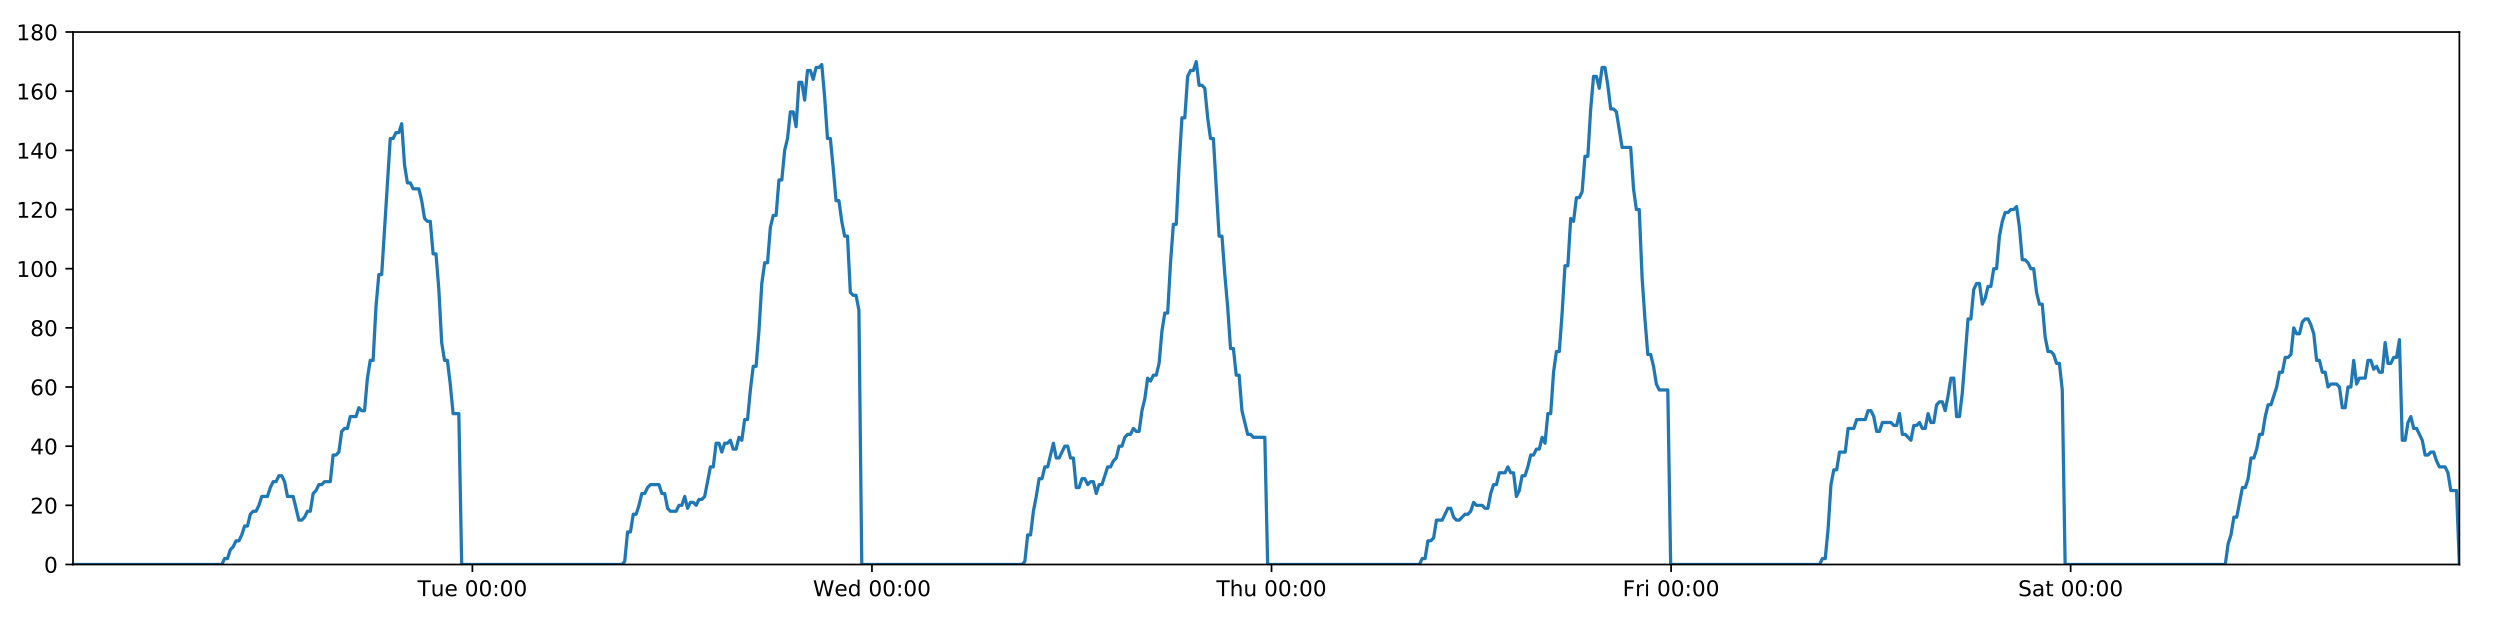
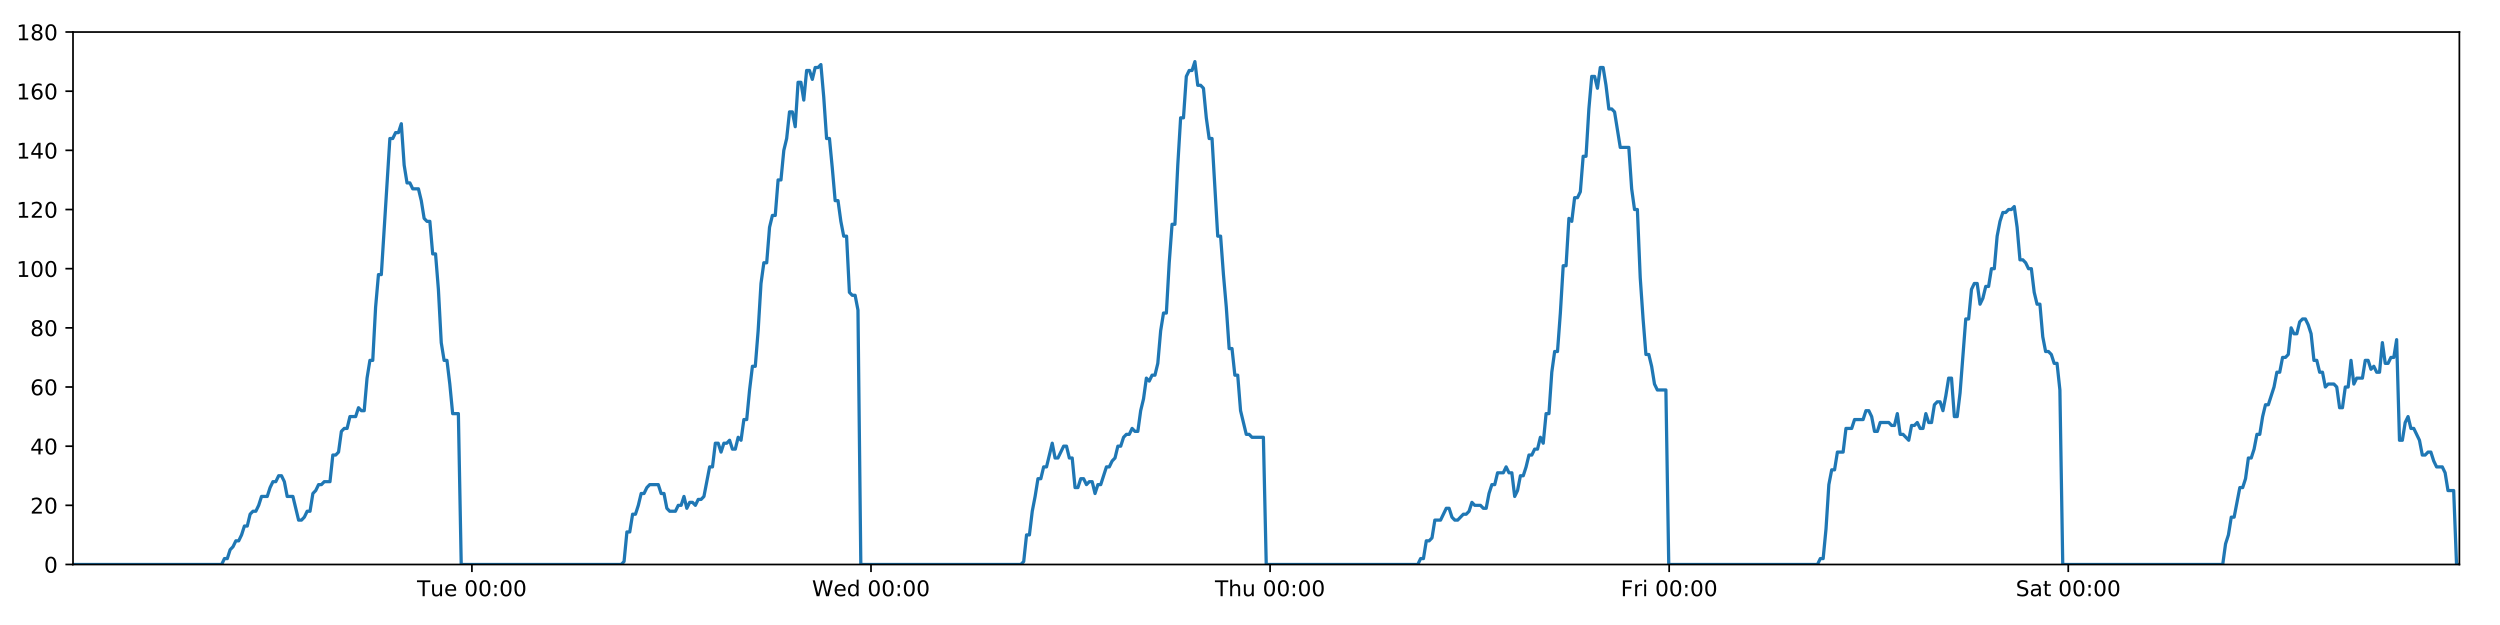
<svg xmlns="http://www.w3.org/2000/svg" xmlns:xlink="http://www.w3.org/1999/xlink" height="288pt" version="1.1" viewBox="0 0 1152 288" width="1152pt">
  <defs>
    <style type="text/css">
*{stroke-linecap:butt;stroke-linejoin:round;}
  </style>
  </defs>
  <g id="figure_1">
    <g id="patch_1">
      <path d="M 0 288  L 1152 288  L 1152 0  L 0 0  z " style="fill:#ffffff;" />
    </g>
    <g id="axes_1">
      <g id="patch_2">
        <path d="M 33.64 260.12  L 1133.28 260.12  L 1133.28 14.76  L 33.64 14.76  z " style="fill:#ffffff;" />
      </g>
      <g id="matplotlib.axis_1">
        <g id="xtick_1">
          <g id="line2d_1">
            <defs>
-               <path d="M 0 0  L 0 3.5  " id="mabe9470396" style="stroke:#000000;stroke-width:0.8;" />
-             </defs>
-             <g>
-               <use style="stroke:#000000;stroke-width:0.8;" x="217.677" xlink:href="#mabe9470396" y="260.12" />
+               <path d="M 0 0  L 0 3.5  " id="m5d389fa680" style="stroke:#000000;stroke-width:0.8;" />
+             </defs>
+             <g>
+               <use style="stroke:#000000;stroke-width:0.8;" x="217.457" xlink:href="#m5d389fa680" y="260.12" />
            </g>
          </g>
          <g id="text_1">
            <defs>
              <path d="M -0.297 72.906  L 61.375 72.906  L 61.375 64.594  L 35.5 64.594  L 35.5 0  L 25.594 0  L 25.594 64.594  L -0.297 64.594  z " id="DejaVuSans-84" />
              <path d="M 8.5 21.578  L 8.5 54.688  L 17.484 54.688  L 17.484 21.922  Q 17.484 14.156 20.5 10.266  Q 23.531 6.391 29.594 6.391  Q 36.859 6.391 41.078 11.031  Q 45.312 15.672 45.312 23.688  L 45.312 54.688  L 54.297 54.688  L 54.297 0  L 45.312 0  L 45.312 8.406  Q 42.047 3.422 37.719 1  Q 33.406 -1.422 27.688 -1.422  Q 18.266 -1.422 13.375 4.438  Q 8.5 10.297 8.5 21.578  z M 31.109 56  z " id="DejaVuSans-117" />
              <path d="M 56.203 29.594  L 56.203 25.203  L 14.891 25.203  Q 15.484 15.922 20.484 11.062  Q 25.484 6.203 34.422 6.203  Q 39.594 6.203 44.453 7.469  Q 49.312 8.734 54.109 11.281  L 54.109 2.781  Q 49.266 0.734 44.188 -0.344  Q 39.109 -1.422 33.891 -1.422  Q 20.797 -1.422 13.156 6.188  Q 5.516 13.812 5.516 26.812  Q 5.516 40.234 12.766 48.109  Q 20.016 56 32.328 56  Q 43.359 56 49.781 48.891  Q 56.203 41.797 56.203 29.594  z M 47.219 32.234  Q 47.125 39.594 43.094 43.984  Q 39.062 48.391 32.422 48.391  Q 24.906 48.391 20.391 44.141  Q 15.875 39.891 15.188 32.172  z " id="DejaVuSans-101" />
              <path id="DejaVuSans-32" />
              <path d="M 31.781 66.406  Q 24.172 66.406 20.328 58.906  Q 16.5 51.422 16.5 36.375  Q 16.5 21.391 20.328 13.891  Q 24.172 6.391 31.781 6.391  Q 39.453 6.391 43.281 13.891  Q 47.125 21.391 47.125 36.375  Q 47.125 51.422 43.281 58.906  Q 39.453 66.406 31.781 66.406  z M 31.781 74.219  Q 44.047 74.219 50.516 64.516  Q 56.984 54.828 56.984 36.375  Q 56.984 17.969 50.516 8.266  Q 44.047 -1.422 31.781 -1.422  Q 19.531 -1.422 13.062 8.266  Q 6.594 17.969 6.594 36.375  Q 6.594 54.828 13.062 64.516  Q 19.531 74.219 31.781 74.219  z " id="DejaVuSans-48" />
              <path d="M 11.719 12.406  L 22.016 12.406  L 22.016 0  L 11.719 0  z M 11.719 51.703  L 22.016 51.703  L 22.016 39.312  L 11.719 39.312  z " id="DejaVuSans-58" />
            </defs>
-             <g transform="translate(192.391 274.7184)scale(0.1 -0.1)">
+             <g transform="translate(192.1713 274.7184)scale(0.1 -0.1)">
              <use xlink:href="#DejaVuSans-84" />
              <use x="60.85" xlink:href="#DejaVuSans-117" />
              <use x="124.229" xlink:href="#DejaVuSans-101" />
              <use x="185.752" xlink:href="#DejaVuSans-32" />
              <use x="217.539" xlink:href="#DejaVuSans-48" />
              <use x="281.162" xlink:href="#DejaVuSans-48" />
              <use x="344.785" xlink:href="#DejaVuSans-58" />
              <use x="378.477" xlink:href="#DejaVuSans-48" />
              <use x="442.1" xlink:href="#DejaVuSans-48" />
            </g>
          </g>
        </g>
        <g id="xtick_2">
          <g id="line2d_2">
            <g>
-               <use style="stroke:#000000;stroke-width:0.8;" x="401.796" xlink:href="#mabe9470396" y="260.12" />
+               <use style="stroke:#000000;stroke-width:0.8;" x="401.357" xlink:href="#m5d389fa680" y="260.12" />
            </g>
          </g>
          <g id="text_2">
            <defs>
              <path d="M 3.328 72.906  L 13.281 72.906  L 28.609 11.281  L 43.891 72.906  L 54.984 72.906  L 70.312 11.281  L 85.594 72.906  L 95.609 72.906  L 77.297 0  L 64.891 0  L 49.516 63.281  L 33.984 0  L 21.578 0  z " id="DejaVuSans-87" />
              <path d="M 45.406 46.391  L 45.406 75.984  L 54.391 75.984  L 54.391 0  L 45.406 0  L 45.406 8.203  Q 42.578 3.328 38.25 0.953  Q 33.938 -1.422 27.875 -1.422  Q 17.969 -1.422 11.734 6.484  Q 5.516 14.406 5.516 27.297  Q 5.516 40.188 11.734 48.094  Q 17.969 56 27.875 56  Q 33.938 56 38.25 53.625  Q 42.578 51.266 45.406 46.391  z M 14.797 27.297  Q 14.797 17.391 18.875 11.75  Q 22.953 6.109 30.078 6.109  Q 37.203 6.109 41.297 11.75  Q 45.406 17.391 45.406 27.297  Q 45.406 37.203 41.297 42.844  Q 37.203 48.484 30.078 48.484  Q 22.953 48.484 18.875 42.844  Q 14.797 37.203 14.797 27.297  z " id="DejaVuSans-100" />
            </defs>
-             <g transform="translate(374.6072 274.7184)scale(0.1 -0.1)">
+             <g transform="translate(374.1678 274.7184)scale(0.1 -0.1)">
              <use xlink:href="#DejaVuSans-87" />
              <use x="98.799" xlink:href="#DejaVuSans-101" />
              <use x="160.322" xlink:href="#DejaVuSans-100" />
              <use x="223.799" xlink:href="#DejaVuSans-32" />
              <use x="255.586" xlink:href="#DejaVuSans-48" />
              <use x="319.209" xlink:href="#DejaVuSans-48" />
              <use x="382.832" xlink:href="#DejaVuSans-58" />
              <use x="416.523" xlink:href="#DejaVuSans-48" />
              <use x="480.146" xlink:href="#DejaVuSans-48" />
            </g>
          </g>
        </g>
        <g id="xtick_3">
          <g id="line2d_3">
            <g>
-               <use style="stroke:#000000;stroke-width:0.8;" x="585.916" xlink:href="#mabe9470396" y="260.12" />
+               <use style="stroke:#000000;stroke-width:0.8;" x="585.256" xlink:href="#m5d389fa680" y="260.12" />
            </g>
          </g>
          <g id="text_3">
            <defs>
              <path d="M 54.891 33.016  L 54.891 0  L 45.906 0  L 45.906 32.719  Q 45.906 40.484 42.875 44.328  Q 39.844 48.188 33.797 48.188  Q 26.516 48.188 22.312 43.547  Q 18.109 38.922 18.109 30.906  L 18.109 0  L 9.078 0  L 9.078 75.984  L 18.109 75.984  L 18.109 46.188  Q 21.344 51.125 25.703 53.562  Q 30.078 56 35.797 56  Q 45.219 56 50.047 50.172  Q 54.891 44.344 54.891 33.016  z " id="DejaVuSans-104" />
            </defs>
-             <g transform="translate(560.5258 274.7184)scale(0.1 -0.1)">
+             <g transform="translate(559.8666 274.7184)scale(0.1 -0.1)">
              <use xlink:href="#DejaVuSans-84" />
              <use x="61.084" xlink:href="#DejaVuSans-104" />
              <use x="124.463" xlink:href="#DejaVuSans-117" />
              <use x="187.842" xlink:href="#DejaVuSans-32" />
              <use x="219.629" xlink:href="#DejaVuSans-48" />
              <use x="283.252" xlink:href="#DejaVuSans-48" />
              <use x="346.875" xlink:href="#DejaVuSans-58" />
              <use x="380.566" xlink:href="#DejaVuSans-48" />
              <use x="444.189" xlink:href="#DejaVuSans-48" />
            </g>
          </g>
        </g>
        <g id="xtick_4">
          <g id="line2d_4">
            <g>
-               <use style="stroke:#000000;stroke-width:0.8;" x="770.035" xlink:href="#mabe9470396" y="260.12" />
+               <use style="stroke:#000000;stroke-width:0.8;" x="769.156" xlink:href="#m5d389fa680" y="260.12" />
            </g>
          </g>
          <g id="text_4">
            <defs>
              <path d="M 9.812 72.906  L 51.703 72.906  L 51.703 64.594  L 19.672 64.594  L 19.672 43.109  L 48.578 43.109  L 48.578 34.812  L 19.672 34.812  L 19.672 0  L 9.812 0  z " id="DejaVuSans-70" />
              <path d="M 41.109 46.297  Q 39.594 47.172 37.812 47.578  Q 36.031 48 33.891 48  Q 26.266 48 22.188 43.047  Q 18.109 38.094 18.109 28.812  L 18.109 0  L 9.078 0  L 9.078 54.688  L 18.109 54.688  L 18.109 46.188  Q 20.953 51.172 25.484 53.578  Q 30.031 56 36.531 56  Q 37.453 56 38.578 55.875  Q 39.703 55.766 41.062 55.516  z " id="DejaVuSans-114" />
              <path d="M 9.422 54.688  L 18.406 54.688  L 18.406 0  L 9.422 0  z M 9.422 75.984  L 18.406 75.984  L 18.406 64.594  L 9.422 64.594  z " id="DejaVuSans-105" />
            </defs>
-             <g transform="translate(747.7217 274.7184)scale(0.1 -0.1)">
+             <g transform="translate(746.8428 274.7184)scale(0.1 -0.1)">
              <use xlink:href="#DejaVuSans-70" />
              <use x="57.41" xlink:href="#DejaVuSans-114" />
              <use x="98.523" xlink:href="#DejaVuSans-105" />
              <use x="126.307" xlink:href="#DejaVuSans-32" />
              <use x="158.094" xlink:href="#DejaVuSans-48" />
              <use x="221.717" xlink:href="#DejaVuSans-48" />
              <use x="285.34" xlink:href="#DejaVuSans-58" />
              <use x="319.031" xlink:href="#DejaVuSans-48" />
              <use x="382.654" xlink:href="#DejaVuSans-48" />
            </g>
          </g>
        </g>
        <g id="xtick_5">
          <g id="line2d_5">
            <g>
-               <use style="stroke:#000000;stroke-width:0.8;" x="954.154" xlink:href="#mabe9470396" y="260.12" />
+               <use style="stroke:#000000;stroke-width:0.8;" x="953.056" xlink:href="#m5d389fa680" y="260.12" />
            </g>
          </g>
          <g id="text_5">
            <defs>
              <path d="M 53.516 70.516  L 53.516 60.891  Q 47.906 63.578 42.922 64.891  Q 37.938 66.219 33.297 66.219  Q 25.25 66.219 20.875 63.094  Q 16.5 59.969 16.5 54.203  Q 16.5 49.359 19.406 46.891  Q 22.312 44.438 30.422 42.922  L 36.375 41.703  Q 47.406 39.594 52.656 34.297  Q 57.906 29 57.906 20.125  Q 57.906 9.516 50.797 4.047  Q 43.703 -1.422 29.984 -1.422  Q 24.812 -1.422 18.969 -0.25  Q 13.141 0.922 6.891 3.219  L 6.891 13.375  Q 12.891 10.016 18.656 8.297  Q 24.422 6.594 29.984 6.594  Q 38.422 6.594 43.016 9.906  Q 47.609 13.234 47.609 19.391  Q 47.609 24.75 44.312 27.781  Q 41.016 30.812 33.5 32.328  L 27.484 33.5  Q 16.453 35.688 11.516 40.375  Q 6.594 45.062 6.594 53.422  Q 6.594 63.094 13.406 68.656  Q 20.219 74.219 32.172 74.219  Q 37.312 74.219 42.625 73.281  Q 47.953 72.359 53.516 70.516  z " id="DejaVuSans-83" />
              <path d="M 34.281 27.484  Q 23.391 27.484 19.188 25  Q 14.984 22.516 14.984 16.5  Q 14.984 11.719 18.141 8.906  Q 21.297 6.109 26.703 6.109  Q 34.188 6.109 38.703 11.406  Q 43.219 16.703 43.219 25.484  L 43.219 27.484  z M 52.203 31.203  L 52.203 0  L 43.219 0  L 43.219 8.297  Q 40.141 3.328 35.547 0.953  Q 30.953 -1.422 24.312 -1.422  Q 15.922 -1.422 10.953 3.297  Q 6 8.016 6 15.922  Q 6 25.141 12.172 29.828  Q 18.359 34.516 30.609 34.516  L 43.219 34.516  L 43.219 35.406  Q 43.219 41.609 39.141 45  Q 35.062 48.391 27.688 48.391  Q 23 48.391 18.547 47.266  Q 14.109 46.141 10.016 43.891  L 10.016 52.203  Q 14.938 54.109 19.578 55.047  Q 24.219 56 28.609 56  Q 40.484 56 46.344 49.844  Q 52.203 43.703 52.203 31.203  z " id="DejaVuSans-97" />
              <path d="M 18.312 70.219  L 18.312 54.688  L 36.812 54.688  L 36.812 47.703  L 18.312 47.703  L 18.312 18.016  Q 18.312 11.328 20.141 9.422  Q 21.969 7.516 27.594 7.516  L 36.812 7.516  L 36.812 0  L 27.594 0  Q 17.188 0 13.234 3.875  Q 9.281 7.766 9.281 18.016  L 9.281 47.703  L 2.688 47.703  L 2.688 54.688  L 9.281 54.688  L 9.281 70.219  z " id="DejaVuSans-116" />
            </defs>
-             <g transform="translate(929.9574 274.7184)scale(0.1 -0.1)">
+             <g transform="translate(928.8587 274.7184)scale(0.1 -0.1)">
              <use xlink:href="#DejaVuSans-83" />
              <use x="63.477" xlink:href="#DejaVuSans-97" />
              <use x="124.756" xlink:href="#DejaVuSans-116" />
              <use x="163.965" xlink:href="#DejaVuSans-32" />
              <use x="195.752" xlink:href="#DejaVuSans-48" />
              <use x="259.375" xlink:href="#DejaVuSans-48" />
              <use x="322.998" xlink:href="#DejaVuSans-58" />
              <use x="356.689" xlink:href="#DejaVuSans-48" />
              <use x="420.312" xlink:href="#DejaVuSans-48" />
            </g>
          </g>
        </g>
      </g>
      <g id="matplotlib.axis_2">
        <g id="ytick_1">
          <g id="line2d_6">
            <defs>
-               <path d="M 0 0  L -3.5 0  " id="m82ae58f2e9" style="stroke:#000000;stroke-width:0.8;" />
-             </defs>
-             <g>
-               <use style="stroke:#000000;stroke-width:0.8;" x="33.64" xlink:href="#m82ae58f2e9" y="260.12" />
+               <path d="M 0 0  L -3.5 0  " id="mbc129a7134" style="stroke:#000000;stroke-width:0.8;" />
+             </defs>
+             <g>
+               <use style="stroke:#000000;stroke-width:0.8;" x="33.64" xlink:href="#mbc129a7134" y="260.12" />
            </g>
          </g>
          <g id="text_6">
            <g transform="translate(20.2775 263.9192)scale(0.1 -0.1)">
              <use xlink:href="#DejaVuSans-48" />
            </g>
          </g>
        </g>
        <g id="ytick_2">
          <g id="line2d_7">
            <g>
-               <use style="stroke:#000000;stroke-width:0.8;" x="33.64" xlink:href="#m82ae58f2e9" y="232.858" />
+               <use style="stroke:#000000;stroke-width:0.8;" x="33.64" xlink:href="#mbc129a7134" y="232.858" />
            </g>
          </g>
          <g id="text_7">
            <defs>
              <path d="M 19.188 8.297  L 53.609 8.297  L 53.609 0  L 7.328 0  L 7.328 8.297  Q 12.938 14.109 22.625 23.891  Q 32.328 33.688 34.812 36.531  Q 39.547 41.844 41.422 45.531  Q 43.312 49.219 43.312 52.781  Q 43.312 58.594 39.234 62.25  Q 35.156 65.922 28.609 65.922  Q 23.969 65.922 18.812 64.312  Q 13.672 62.703 7.812 59.422  L 7.812 69.391  Q 13.766 71.781 18.938 73  Q 24.125 74.219 28.422 74.219  Q 39.75 74.219 46.484 68.547  Q 53.219 62.891 53.219 53.422  Q 53.219 48.922 51.531 44.891  Q 49.859 40.875 45.406 35.406  Q 44.188 33.984 37.641 27.219  Q 31.109 20.453 19.188 8.297  z " id="DejaVuSans-50" />
            </defs>
            <g transform="translate(13.915 236.657)scale(0.1 -0.1)">
              <use xlink:href="#DejaVuSans-50" />
              <use x="63.623" xlink:href="#DejaVuSans-48" />
            </g>
          </g>
        </g>
        <g id="ytick_3">
          <g id="line2d_8">
            <g>
-               <use style="stroke:#000000;stroke-width:0.8;" x="33.64" xlink:href="#m82ae58f2e9" y="205.596" />
+               <use style="stroke:#000000;stroke-width:0.8;" x="33.64" xlink:href="#mbc129a7134" y="205.596" />
            </g>
          </g>
          <g id="text_8">
            <defs>
              <path d="M 37.797 64.312  L 12.891 25.391  L 37.797 25.391  z M 35.203 72.906  L 47.609 72.906  L 47.609 25.391  L 58.016 25.391  L 58.016 17.188  L 47.609 17.188  L 47.609 0  L 37.797 0  L 37.797 17.188  L 4.891 17.188  L 4.891 26.703  z " id="DejaVuSans-52" />
            </defs>
            <g transform="translate(13.915 209.3948)scale(0.1 -0.1)">
              <use xlink:href="#DejaVuSans-52" />
              <use x="63.623" xlink:href="#DejaVuSans-48" />
            </g>
          </g>
        </g>
        <g id="ytick_4">
          <g id="line2d_9">
            <g>
-               <use style="stroke:#000000;stroke-width:0.8;" x="33.64" xlink:href="#m82ae58f2e9" y="178.333" />
+               <use style="stroke:#000000;stroke-width:0.8;" x="33.64" xlink:href="#mbc129a7134" y="178.333" />
            </g>
          </g>
          <g id="text_9">
            <defs>
              <path d="M 33.016 40.375  Q 26.375 40.375 22.484 35.828  Q 18.609 31.297 18.609 23.391  Q 18.609 15.531 22.484 10.953  Q 26.375 6.391 33.016 6.391  Q 39.656 6.391 43.531 10.953  Q 47.406 15.531 47.406 23.391  Q 47.406 31.297 43.531 35.828  Q 39.656 40.375 33.016 40.375  z M 52.594 71.297  L 52.594 62.312  Q 48.875 64.062 45.094 64.984  Q 41.312 65.922 37.594 65.922  Q 27.828 65.922 22.672 59.328  Q 17.531 52.734 16.797 39.406  Q 19.672 43.656 24.016 45.922  Q 28.375 48.188 33.594 48.188  Q 44.578 48.188 50.953 41.516  Q 57.328 34.859 57.328 23.391  Q 57.328 12.156 50.688 5.359  Q 44.047 -1.422 33.016 -1.422  Q 20.359 -1.422 13.672 8.266  Q 6.984 17.969 6.984 36.375  Q 6.984 53.656 15.188 63.938  Q 23.391 74.219 37.203 74.219  Q 40.922 74.219 44.703 73.484  Q 48.484 72.75 52.594 71.297  z " id="DejaVuSans-54" />
            </defs>
            <g transform="translate(13.915 182.1326)scale(0.1 -0.1)">
              <use xlink:href="#DejaVuSans-54" />
              <use x="63.623" xlink:href="#DejaVuSans-48" />
            </g>
          </g>
        </g>
        <g id="ytick_5">
          <g id="line2d_10">
            <g>
-               <use style="stroke:#000000;stroke-width:0.8;" x="33.64" xlink:href="#m82ae58f2e9" y="151.071" />
+               <use style="stroke:#000000;stroke-width:0.8;" x="33.64" xlink:href="#mbc129a7134" y="151.071" />
            </g>
          </g>
          <g id="text_10">
            <defs>
              <path d="M 31.781 34.625  Q 24.75 34.625 20.719 30.859  Q 16.703 27.094 16.703 20.516  Q 16.703 13.922 20.719 10.156  Q 24.75 6.391 31.781 6.391  Q 38.812 6.391 42.859 10.172  Q 46.922 13.969 46.922 20.516  Q 46.922 27.094 42.891 30.859  Q 38.875 34.625 31.781 34.625  z M 21.922 38.812  Q 15.578 40.375 12.031 44.719  Q 8.5 49.078 8.5 55.328  Q 8.5 64.062 14.719 69.141  Q 20.953 74.219 31.781 74.219  Q 42.672 74.219 48.875 69.141  Q 55.078 64.062 55.078 55.328  Q 55.078 49.078 51.531 44.719  Q 48 40.375 41.703 38.812  Q 48.828 37.156 52.797 32.312  Q 56.781 27.484 56.781 20.516  Q 56.781 9.906 50.312 4.234  Q 43.844 -1.422 31.781 -1.422  Q 19.734 -1.422 13.25 4.234  Q 6.781 9.906 6.781 20.516  Q 6.781 27.484 10.781 32.312  Q 14.797 37.156 21.922 38.812  z M 18.312 54.391  Q 18.312 48.734 21.844 45.562  Q 25.391 42.391 31.781 42.391  Q 38.141 42.391 41.719 45.562  Q 45.312 48.734 45.312 54.391  Q 45.312 60.062 41.719 63.234  Q 38.141 66.406 31.781 66.406  Q 25.391 66.406 21.844 63.234  Q 18.312 60.062 18.312 54.391  z " id="DejaVuSans-56" />
            </defs>
            <g transform="translate(13.915 154.8703)scale(0.1 -0.1)">
              <use xlink:href="#DejaVuSans-56" />
              <use x="63.623" xlink:href="#DejaVuSans-48" />
            </g>
          </g>
        </g>
        <g id="ytick_6">
          <g id="line2d_11">
            <g>
-               <use style="stroke:#000000;stroke-width:0.8;" x="33.64" xlink:href="#m82ae58f2e9" y="123.809" />
+               <use style="stroke:#000000;stroke-width:0.8;" x="33.64" xlink:href="#mbc129a7134" y="123.809" />
            </g>
          </g>
          <g id="text_11">
            <defs>
              <path d="M 12.406 8.297  L 28.516 8.297  L 28.516 63.922  L 10.984 60.406  L 10.984 69.391  L 28.422 72.906  L 38.281 72.906  L 38.281 8.297  L 54.391 8.297  L 54.391 0  L 12.406 0  z " id="DejaVuSans-49" />
            </defs>
            <g transform="translate(7.5525 127.6081)scale(0.1 -0.1)">
              <use xlink:href="#DejaVuSans-49" />
              <use x="63.623" xlink:href="#DejaVuSans-48" />
              <use x="127.246" xlink:href="#DejaVuSans-48" />
            </g>
          </g>
        </g>
        <g id="ytick_7">
          <g id="line2d_12">
            <g>
-               <use style="stroke:#000000;stroke-width:0.8;" x="33.64" xlink:href="#m82ae58f2e9" y="96.547" />
+               <use style="stroke:#000000;stroke-width:0.8;" x="33.64" xlink:href="#mbc129a7134" y="96.547" />
            </g>
          </g>
          <g id="text_12">
            <g transform="translate(7.5525 100.3459)scale(0.1 -0.1)">
              <use xlink:href="#DejaVuSans-49" />
              <use x="63.623" xlink:href="#DejaVuSans-50" />
              <use x="127.246" xlink:href="#DejaVuSans-48" />
            </g>
          </g>
        </g>
        <g id="ytick_8">
          <g id="line2d_13">
            <g>
-               <use style="stroke:#000000;stroke-width:0.8;" x="33.64" xlink:href="#m82ae58f2e9" y="69.284" />
+               <use style="stroke:#000000;stroke-width:0.8;" x="33.64" xlink:href="#mbc129a7134" y="69.284" />
            </g>
          </g>
          <g id="text_13">
            <g transform="translate(7.5525 73.08366)scale(0.1 -0.1)">
              <use xlink:href="#DejaVuSans-49" />
              <use x="63.623" xlink:href="#DejaVuSans-52" />
              <use x="127.246" xlink:href="#DejaVuSans-48" />
            </g>
          </g>
        </g>
        <g id="ytick_9">
          <g id="line2d_14">
            <g>
-               <use style="stroke:#000000;stroke-width:0.8;" x="33.64" xlink:href="#m82ae58f2e9" y="42.022" />
+               <use style="stroke:#000000;stroke-width:0.8;" x="33.64" xlink:href="#mbc129a7134" y="42.022" />
            </g>
          </g>
          <g id="text_14">
            <g transform="translate(7.5525 45.82144)scale(0.1 -0.1)">
              <use xlink:href="#DejaVuSans-49" />
              <use x="63.623" xlink:href="#DejaVuSans-54" />
              <use x="127.246" xlink:href="#DejaVuSans-48" />
            </g>
          </g>
        </g>
        <g id="ytick_10">
          <g id="line2d_15">
            <g>
-               <use style="stroke:#000000;stroke-width:0.8;" x="33.64" xlink:href="#m82ae58f2e9" y="14.76" />
+               <use style="stroke:#000000;stroke-width:0.8;" x="33.64" xlink:href="#mbc129a7134" y="14.76" />
            </g>
          </g>
          <g id="text_15">
            <g transform="translate(7.5525 18.55922)scale(0.1 -0.1)">
              <use xlink:href="#DejaVuSans-49" />
              <use x="63.623" xlink:href="#DejaVuSans-56" />
              <use x="127.246" xlink:href="#DejaVuSans-48" />
            </g>
          </g>
        </g>
      </g>
      <g id="line2d_16">
-         <path clip-path="url(#p032baef2f2)" d="M 33.64 260.12  L 102.21 260.12  L 103.503 257.394  L 104.822 257.394  L 106.137 253.304  L 107.452 251.941  L 108.769 249.215  L 110.085 249.215  L 111.403 246.489  L 112.719 242.4  L 114.034 242.4  L 115.35 236.947  L 116.668 235.584  L 117.984 235.584  L 119.302 232.858  L 120.616 228.768  L 123.248 228.768  L 124.563 224.679  L 125.879 221.953  L 127.195 221.953  L 128.514 219.227  L 129.83 219.227  L 131.147 221.953  L 132.462 228.768  L 135.091 228.768  L 137.72 239.673  L 139.039 239.673  L 140.356 238.31  L 141.674 235.584  L 142.988 235.584  L 144.303 227.405  L 145.617 226.042  L 146.932 223.316  L 148.247 223.316  L 149.564 221.953  L 152.194 221.953  L 153.511 209.685  L 154.826 209.685  L 156.142 208.322  L 157.457 198.78  L 158.775 197.417  L 160.09 197.417  L 161.405 191.964  L 164.035 191.964  L 165.353 187.875  L 166.667 189.238  L 167.982 189.238  L 169.297 174.244  L 170.612 166.065  L 171.928 166.065  L 173.246 141.529  L 174.564 126.535  L 175.88 126.535  L 179.832 63.832  L 181.15 63.832  L 182.467 61.106  L 183.784 61.106  L 185.102 57.016  L 186.421 76.1  L 187.739 84.279  L 189.057 84.279  L 190.372 87.005  L 193.003 87.005  L 194.318 92.457  L 195.633 100.636  L 196.951 101.999  L 198.268 101.999  L 199.583 116.993  L 200.899 116.993  L 202.215 133.351  L 203.53 157.887  L 204.846 166.065  L 206.162 166.065  L 207.477 176.97  L 208.793 190.601  L 211.427 190.601  L 212.743 260.12  L 286.575 260.12  L 287.869 258.757  L 289.185 245.126  L 290.5 245.126  L 291.814 236.947  L 293.132 236.947  L 294.447 232.858  L 295.762 227.405  L 297.077 227.405  L 298.393 224.679  L 299.71 223.316  L 303.66 223.316  L 304.975 227.405  L 306.293 227.405  L 307.613 234.221  L 308.928 235.584  L 311.562 235.584  L 312.88 232.858  L 314.196 232.858  L 315.511 228.768  L 316.826 234.221  L 318.14 231.495  L 319.459 231.495  L 320.774 232.858  L 322.088 230.132  L 323.403 230.132  L 324.718 228.768  L 327.35 215.137  L 328.665 215.137  L 329.981 204.232  L 331.296 204.232  L 332.611 208.322  L 333.926 204.232  L 335.24 204.232  L 336.555 202.869  L 337.869 206.959  L 339.187 206.959  L 340.512 201.506  L 341.829 202.869  L 343.144 193.328  L 344.459 193.328  L 345.775 179.696  L 347.093 168.792  L 348.409 168.792  L 349.728 152.434  L 351.046 130.624  L 352.36 121.083  L 353.676 121.083  L 354.991 104.725  L 356.307 99.273  L 357.622 99.273  L 358.938 82.916  L 360.255 82.916  L 361.571 69.284  L 362.887 63.832  L 364.203 51.564  L 365.519 51.564  L 366.834 58.38  L 368.15 37.933  L 369.467 37.933  L 370.781 46.112  L 372.097 32.48  L 373.413 32.48  L 374.729 36.57  L 376.043 31.117  L 377.359 31.117  L 378.675 29.754  L 379.993 44.748  L 381.308 63.832  L 382.624 63.832  L 383.94 77.463  L 385.258 92.457  L 386.573 92.457  L 387.889 101.999  L 389.204 108.815  L 390.52 108.815  L 391.836 134.714  L 393.152 136.077  L 394.468 136.077  L 395.784 142.892  L 397.099 260.12  L 470.931 260.12  L 472.246 258.757  L 473.561 246.489  L 474.879 246.489  L 476.193 235.584  L 477.508 228.768  L 478.824 220.59  L 480.139 220.59  L 481.455 215.137  L 482.772 215.137  L 485.405 204.232  L 486.722 211.048  L 488.038 211.048  L 490.67 205.596  L 491.986 205.596  L 493.301 211.048  L 494.617 211.048  L 495.935 224.679  L 497.25 224.679  L 498.566 220.59  L 499.881 220.59  L 501.201 223.316  L 502.517 221.953  L 503.835 221.953  L 505.152 227.405  L 506.467 223.316  L 507.783 223.316  L 510.418 215.137  L 511.735 215.137  L 513.052 212.411  L 514.368 211.048  L 515.684 205.596  L 517 205.596  L 518.316 201.506  L 519.632 200.143  L 520.947 200.143  L 522.263 197.417  L 523.579 198.78  L 524.895 198.78  L 526.211 189.238  L 527.526 183.786  L 528.843 174.244  L 530.157 175.607  L 531.478 172.881  L 532.794 172.881  L 534.111 167.428  L 535.431 152.434  L 536.746 144.256  L 538.06 144.256  L 539.376 121.083  L 540.693 103.362  L 542.009 103.362  L 543.327 76.1  L 544.643 54.29  L 545.957 54.29  L 547.272 35.207  L 548.59 32.48  L 549.905 32.48  L 551.22 28.391  L 552.538 39.296  L 553.856 39.296  L 555.17 40.659  L 556.488 54.29  L 557.809 63.832  L 559.125 63.832  L 561.76 108.815  L 563.079 108.815  L 564.396 126.535  L 565.713 141.529  L 567.029 160.613  L 568.345 160.613  L 569.66 172.881  L 570.976 172.881  L 572.294 189.238  L 574.927 200.143  L 576.243 200.143  L 577.56 201.506  L 582.823 201.506  L 584.14 260.12  L 654.058 260.12  L 655.352 257.394  L 656.667 257.394  L 657.985 249.215  L 659.3 249.215  L 660.614 247.852  L 661.928 239.673  L 664.558 239.673  L 667.191 234.221  L 668.506 234.221  L 669.821 238.31  L 671.136 239.673  L 672.451 239.673  L 675.081 236.947  L 676.396 236.947  L 677.711 235.584  L 679.026 231.495  L 680.34 232.858  L 682.974 232.858  L 684.288 234.221  L 685.604 234.221  L 686.919 227.405  L 688.234 223.316  L 689.549 223.316  L 690.867 217.864  L 693.497 217.864  L 694.812 215.137  L 696.128 217.864  L 697.446 217.864  L 698.762 228.768  L 700.08 226.042  L 701.397 219.227  L 702.712 219.227  L 704.028 215.137  L 705.346 209.685  L 706.662 209.685  L 707.978 206.959  L 709.297 206.959  L 710.615 201.506  L 711.93 204.232  L 713.248 190.601  L 714.563 190.601  L 715.879 171.518  L 717.196 161.976  L 718.513 161.976  L 719.83 144.256  L 721.146 122.446  L 722.464 122.446  L 723.779 100.636  L 725.095 101.999  L 726.411 91.094  L 727.728 91.094  L 729.044 88.368  L 730.359 72.011  L 731.675 72.011  L 732.991 50.201  L 734.307 35.207  L 735.623 35.207  L 736.939 40.659  L 738.255 31.117  L 739.571 31.117  L 740.887 39.296  L 742.204 50.201  L 743.519 50.201  L 744.835 51.564  L 747.466 67.921  L 751.413 67.921  L 752.729 87.005  L 754.046 96.547  L 755.362 96.547  L 756.678 127.898  L 757.993 146.982  L 759.311 163.339  L 760.626 163.339  L 761.942 168.792  L 763.259 176.97  L 764.575 179.696  L 768.522 179.696  L 769.838 260.12  L 838.463 260.12  L 839.756 257.394  L 841.071 257.394  L 842.386 243.763  L 843.701 223.316  L 845.018 216.5  L 846.333 216.5  L 847.651 208.322  L 850.283 208.322  L 851.601 197.417  L 854.236 197.417  L 855.554 193.328  L 859.501 193.328  L 860.817 189.238  L 862.134 189.238  L 863.45 191.964  L 864.765 198.78  L 866.081 198.78  L 867.397 194.691  L 871.344 194.691  L 872.658 196.054  L 873.974 196.054  L 875.29 190.601  L 876.605 200.143  L 877.921 200.143  L 880.551 202.869  L 881.866 196.054  L 883.181 196.054  L 884.497 194.691  L 885.813 197.417  L 887.129 197.417  L 888.446 190.601  L 889.763 194.691  L 891.079 194.691  L 892.395 186.512  L 893.711 185.149  L 895.025 185.149  L 896.34 189.238  L 897.658 182.423  L 898.972 174.244  L 900.288 174.244  L 901.603 191.964  L 902.919 191.964  L 904.235 181.06  L 906.867 146.982  L 908.185 146.982  L 909.5 133.351  L 910.816 130.624  L 912.131 130.624  L 913.446 140.166  L 914.761 137.44  L 916.079 131.988  L 917.394 131.988  L 918.709 123.809  L 920.027 123.809  L 921.345 108.815  L 922.661 101.999  L 923.975 97.91  L 925.294 97.91  L 926.61 96.547  L 927.924 96.547  L 929.239 95.184  L 930.555 104.725  L 931.87 119.72  L 933.185 119.72  L 934.5 121.083  L 935.815 123.809  L 937.129 123.809  L 938.444 134.714  L 939.759 140.166  L 941.074 140.166  L 942.389 155.16  L 943.703 161.976  L 945.022 161.976  L 946.337 163.339  L 947.654 167.428  L 948.972 167.428  L 950.291 179.696  L 951.609 260.12  L 1025.412 260.12  L 1026.726 250.578  L 1028.041 246.489  L 1029.358 238.31  L 1030.675 238.31  L 1033.304 224.679  L 1034.62 224.679  L 1035.934 220.59  L 1037.25 211.048  L 1038.565 211.048  L 1039.879 206.959  L 1041.194 200.143  L 1042.508 200.143  L 1043.822 191.964  L 1045.136 186.512  L 1046.45 186.512  L 1049.08 178.333  L 1050.394 171.518  L 1051.709 171.518  L 1053.025 164.702  L 1054.339 164.702  L 1055.656 163.339  L 1056.972 151.071  L 1058.288 153.797  L 1059.603 153.797  L 1060.917 148.345  L 1062.234 146.982  L 1063.551 146.982  L 1064.866 149.708  L 1066.183 153.797  L 1067.497 166.065  L 1068.812 166.065  L 1070.126 171.518  L 1071.442 171.518  L 1072.757 178.333  L 1074.072 176.97  L 1076.703 176.97  L 1078.018 178.333  L 1079.335 187.875  L 1080.65 187.875  L 1081.964 178.333  L 1083.279 178.333  L 1084.596 166.065  L 1085.911 176.97  L 1087.228 174.244  L 1089.858 174.244  L 1091.172 166.065  L 1092.489 166.065  L 1093.806 170.155  L 1095.123 168.792  L 1096.439 171.518  L 1097.755 171.518  L 1099.072 157.887  L 1100.386 167.428  L 1101.703 167.428  L 1103.017 164.702  L 1104.334 164.702  L 1105.65 156.524  L 1106.964 202.869  L 1108.282 202.869  L 1109.597 194.691  L 1110.914 191.964  L 1112.231 197.417  L 1113.548 197.417  L 1116.178 202.869  L 1117.494 209.685  L 1118.808 209.685  L 1120.125 208.322  L 1121.44 208.322  L 1122.757 212.411  L 1124.073 215.137  L 1126.705 215.137  L 1128.019 217.864  L 1129.337 226.042  L 1131.965 226.042  L 1133.28 260.12  L 1133.28 260.12  " style="fill:none;stroke:#1f77b4;stroke-linecap:square;stroke-width:1.5;" />
+         <path clip-path="url(#p5cae2715ee)" d="M 33.64 260.12  L 102.128 260.12  L 103.42 257.394  L 104.738 257.394  L 106.051 253.304  L 107.364 251.941  L 108.68 249.215  L 109.994 249.215  L 111.31 246.489  L 112.625 242.4  L 113.938 242.4  L 115.253 236.947  L 116.568 235.584  L 117.884 235.584  L 119.2 232.858  L 120.513 228.768  L 123.141 228.768  L 124.454 224.679  L 125.769 221.953  L 127.083 221.953  L 128.4 219.227  L 129.715 219.227  L 131.031 221.953  L 132.344 228.768  L 134.97 228.768  L 137.596 239.673  L 138.913 239.673  L 140.229 238.31  L 141.545 235.584  L 142.858 235.584  L 144.171 227.405  L 145.483 226.042  L 146.797 223.316  L 148.11 223.316  L 149.426 221.953  L 152.053 221.953  L 153.368 209.685  L 154.681 209.685  L 155.995 208.322  L 157.309 198.78  L 158.626 197.417  L 159.939 197.417  L 161.252 191.964  L 163.88 191.964  L 165.196 187.875  L 166.509 189.238  L 167.822 189.238  L 169.135 174.244  L 170.449 166.065  L 171.763 166.065  L 173.079 141.529  L 174.395 126.535  L 175.71 126.535  L 179.657 63.832  L 180.974 63.832  L 182.289 61.106  L 183.605 61.106  L 184.921 57.016  L 186.238 76.1  L 187.555 84.279  L 188.871 84.279  L 190.185 87.005  L 192.812 87.005  L 194.126 92.457  L 195.44 100.636  L 196.756 101.999  L 198.072 101.999  L 199.385 116.993  L 200.699 116.993  L 202.013 133.351  L 203.327 157.887  L 204.642 166.065  L 205.956 166.065  L 207.27 176.97  L 208.584 190.601  L 211.215 190.601  L 212.529 260.12  L 286.273 260.12  L 287.565 258.757  L 288.88 245.126  L 290.193 245.126  L 291.506 236.947  L 292.822 236.947  L 294.136 232.858  L 295.449 227.405  L 296.762 227.405  L 298.077 224.679  L 299.392 223.316  L 303.337 223.316  L 304.651 227.405  L 305.967 227.405  L 307.286 234.221  L 308.6 235.584  L 311.231 235.584  L 312.547 232.858  L 313.862 232.858  L 315.175 228.768  L 316.488 234.221  L 317.801 231.495  L 319.118 231.495  L 320.431 232.858  L 321.744 230.132  L 323.057 230.132  L 324.371 228.768  L 326.999 215.137  L 328.313 215.137  L 329.627 204.232  L 330.94 204.232  L 332.255 208.322  L 333.568 204.232  L 334.881 204.232  L 336.193 202.869  L 337.506 206.959  L 338.822 206.959  L 340.146 201.506  L 341.461 202.869  L 342.774 193.328  L 344.088 193.328  L 345.403 179.696  L 346.719 168.792  L 348.034 168.792  L 349.35 152.434  L 350.667 130.624  L 351.98 121.083  L 353.294 121.083  L 354.608 104.725  L 355.922 99.273  L 357.236 99.273  L 358.55 82.916  L 359.866 82.916  L 361.179 69.284  L 362.494 63.832  L 363.808 51.564  L 365.123 51.564  L 366.436 58.38  L 367.75 37.933  L 369.066 37.933  L 370.379 46.112  L 371.693 32.48  L 373.007 32.48  L 374.322 36.57  L 375.635 31.117  L 376.949 31.117  L 378.263 29.754  L 379.579 44.748  L 380.894 63.832  L 382.208 63.832  L 383.522 77.463  L 384.838 92.457  L 386.152 92.457  L 387.466 101.999  L 388.78 108.815  L 390.094 108.815  L 391.409 134.714  L 392.723 136.077  L 394.037 136.077  L 395.351 142.892  L 396.666 260.12  L 470.409 260.12  L 471.723 258.757  L 473.036 246.489  L 474.352 246.489  L 475.665 235.584  L 476.978 228.768  L 478.293 220.59  L 479.606 220.59  L 480.92 215.137  L 482.236 215.137  L 484.866 204.232  L 486.181 211.048  L 487.496 211.048  L 490.125 205.596  L 491.438 205.596  L 492.753 211.048  L 494.067 211.048  L 495.383 224.679  L 496.697 224.679  L 498.011 220.59  L 499.325 220.59  L 500.643 223.316  L 501.957 221.953  L 503.273 221.953  L 504.589 227.405  L 505.903 223.316  L 507.217 223.316  L 509.849 215.137  L 511.164 215.137  L 512.48 212.411  L 513.794 211.048  L 515.109 205.596  L 516.423 205.596  L 517.738 201.506  L 519.052 200.143  L 520.365 200.143  L 521.68 197.417  L 522.994 198.78  L 524.309 198.78  L 525.623 189.238  L 526.937 183.786  L 528.252 174.244  L 529.565 175.607  L 530.884 172.881  L 532.198 172.881  L 533.514 167.428  L 534.832 152.434  L 536.145 144.256  L 537.458 144.256  L 538.773 121.083  L 540.087 103.362  L 541.402 103.362  L 542.719 76.1  L 544.033 54.29  L 545.346 54.29  L 546.659 35.207  L 547.976 32.48  L 549.289 32.48  L 550.603 28.391  L 551.918 39.296  L 553.235 39.296  L 554.548 40.659  L 555.864 54.29  L 557.183 63.832  L 558.498 63.832  L 561.13 108.815  L 562.447 108.815  L 563.763 126.535  L 565.078 141.529  L 566.392 160.613  L 567.707 160.613  L 569.021 172.881  L 570.335 172.881  L 571.651 189.238  L 574.281 200.143  L 575.596 200.143  L 576.911 201.506  L 582.168 201.506  L 583.483 260.12  L 653.317 260.12  L 654.61 257.394  L 655.924 257.394  L 657.24 249.215  L 658.553 249.215  L 659.866 247.852  L 661.178 239.673  L 663.805 239.673  L 666.435 234.221  L 667.748 234.221  L 669.062 238.31  L 670.375 239.673  L 671.688 239.673  L 674.315 236.947  L 675.628 236.947  L 676.942 235.584  L 678.256 231.495  L 679.569 232.858  L 682.199 232.858  L 683.512 234.221  L 684.826 234.221  L 686.139 227.405  L 687.453 223.316  L 688.766 223.316  L 690.082 217.864  L 692.71 217.864  L 694.023 215.137  L 695.338 217.864  L 696.654 217.864  L 697.968 228.768  L 699.285 226.042  L 700.6 219.227  L 701.914 219.227  L 703.228 215.137  L 704.544 209.685  L 705.859 209.685  L 707.173 206.959  L 708.491 206.959  L 709.807 201.506  L 711.121 204.232  L 712.437 190.601  L 713.751 190.601  L 715.065 171.518  L 716.38 161.976  L 717.695 161.976  L 719.011 144.256  L 720.326 122.446  L 721.641 122.446  L 722.956 100.636  L 724.27 101.999  L 725.584 91.094  L 726.9 91.094  L 728.214 88.368  L 729.528 72.011  L 730.842 72.011  L 732.156 50.201  L 733.471 35.207  L 734.785 35.207  L 736.1 40.659  L 737.414 31.117  L 738.728 31.117  L 740.043 39.296  L 741.358 50.201  L 742.671 50.201  L 743.986 51.564  L 746.614 67.921  L 750.556 67.921  L 751.871 87.005  L 753.186 96.547  L 754.501 96.547  L 755.815 127.898  L 757.129 146.982  L 758.445 163.339  L 759.759 163.339  L 761.073 168.792  L 762.388 176.97  L 763.702 179.696  L 767.645 179.696  L 768.959 260.12  L 837.502 260.12  L 838.794 257.394  L 840.108 257.394  L 841.42 243.763  L 842.734 223.316  L 844.05 216.5  L 845.363 216.5  L 846.679 208.322  L 849.309 208.322  L 850.624 197.417  L 853.256 197.417  L 854.573 193.328  L 858.516 193.328  L 859.83 189.238  L 861.145 189.238  L 862.459 191.964  L 863.773 198.78  L 865.087 198.78  L 866.402 194.691  L 870.344 194.691  L 871.657 196.054  L 872.971 196.054  L 874.285 190.601  L 875.599 200.143  L 876.913 200.143  L 879.54 202.869  L 880.853 196.054  L 882.167 196.054  L 883.481 194.691  L 884.795 197.417  L 886.111 197.417  L 887.426 190.601  L 888.741 194.691  L 890.055 194.691  L 891.37 186.512  L 892.684 185.149  L 893.997 185.149  L 895.31 189.238  L 896.626 182.423  L 897.94 174.244  L 899.254 174.244  L 900.567 191.964  L 901.881 191.964  L 903.196 181.06  L 905.825 146.982  L 907.141 146.982  L 908.455 133.351  L 909.769 130.624  L 911.082 130.624  L 912.396 140.166  L 913.71 137.44  L 915.026 131.988  L 916.34 131.988  L 917.653 123.809  L 918.969 123.809  L 920.285 108.815  L 921.6 101.999  L 922.913 97.91  L 924.23 97.91  L 925.544 96.547  L 926.857 96.547  L 928.17 95.184  L 929.484 104.725  L 930.798 119.72  L 932.111 119.72  L 933.425 121.083  L 934.738 123.809  L 936.051 123.809  L 937.364 134.714  L 938.677 140.166  L 939.991 140.166  L 941.304 155.16  L 942.617 161.976  L 943.934 161.976  L 945.247 163.339  L 946.563 167.428  L 947.88 167.428  L 949.196 179.696  L 950.513 260.12  L 1024.228 260.12  L 1025.54 250.578  L 1026.854 246.489  L 1028.169 238.31  L 1029.485 238.31  L 1032.111 224.679  L 1033.425 224.679  L 1034.738 220.59  L 1036.052 211.048  L 1037.365 211.048  L 1038.678 206.959  L 1039.991 200.143  L 1041.304 200.143  L 1042.617 191.964  L 1043.929 186.512  L 1045.241 186.512  L 1047.868 178.333  L 1049.181 171.518  L 1050.493 171.518  L 1051.809 164.702  L 1053.121 164.702  L 1054.436 163.339  L 1055.75 151.071  L 1057.065 153.797  L 1058.378 153.797  L 1059.691 148.345  L 1061.006 146.982  L 1062.322 146.982  L 1063.635 149.708  L 1064.951 153.797  L 1066.263 166.065  L 1067.576 166.065  L 1068.889 171.518  L 1070.203 171.518  L 1071.517 178.333  L 1072.83 176.97  L 1075.458 176.97  L 1076.771 178.333  L 1078.087 187.875  L 1079.4 187.875  L 1080.713 178.333  L 1082.026 178.333  L 1083.341 166.065  L 1084.655 176.97  L 1085.97 174.244  L 1088.597 174.244  L 1089.91 166.065  L 1091.225 166.065  L 1092.541 170.155  L 1093.856 168.792  L 1095.171 171.518  L 1096.485 171.518  L 1097.8 157.887  L 1099.113 167.428  L 1100.428 167.428  L 1101.741 164.702  L 1103.056 164.702  L 1104.37 156.524  L 1105.683 202.869  L 1106.999 202.869  L 1108.313 194.691  L 1109.628 191.964  L 1110.944 197.417  L 1112.259 197.417  L 1114.886 202.869  L 1116.201 209.685  L 1117.513 209.685  L 1118.829 208.322  L 1120.142 208.322  L 1121.457 212.411  L 1122.772 215.137  L 1125.4 215.137  L 1126.713 217.864  L 1128.029 226.042  L 1130.654 226.042  L 1131.968 260.12  L 1133.28 260.12  L 1133.28 260.12  " style="fill:none;stroke:#1f77b4;stroke-linecap:square;stroke-width:1.5;" />
      </g>
      <g id="patch_3">
        <path d="M 33.64 260.12  L 33.64 14.76  " style="fill:none;stroke:#000000;stroke-linecap:square;stroke-linejoin:miter;stroke-width:0.8;" />
      </g>
      <g id="patch_4">
        <path d="M 1133.28 260.12  L 1133.28 14.76  " style="fill:none;stroke:#000000;stroke-linecap:square;stroke-linejoin:miter;stroke-width:0.8;" />
      </g>
      <g id="patch_5">
        <path d="M 33.64 260.12  L 1133.28 260.12  " style="fill:none;stroke:#000000;stroke-linecap:square;stroke-linejoin:miter;stroke-width:0.8;" />
      </g>
      <g id="patch_6">
        <path d="M 33.64 14.76  L 1133.28 14.76  " style="fill:none;stroke:#000000;stroke-linecap:square;stroke-linejoin:miter;stroke-width:0.8;" />
      </g>
    </g>
  </g>
  <defs>
-     <clipPath id="p032baef2f2">
+     <clipPath id="p5cae2715ee">
      <rect height="245.36" width="1099.64" x="33.64" y="14.76" />
    </clipPath>
  </defs>
</svg>
